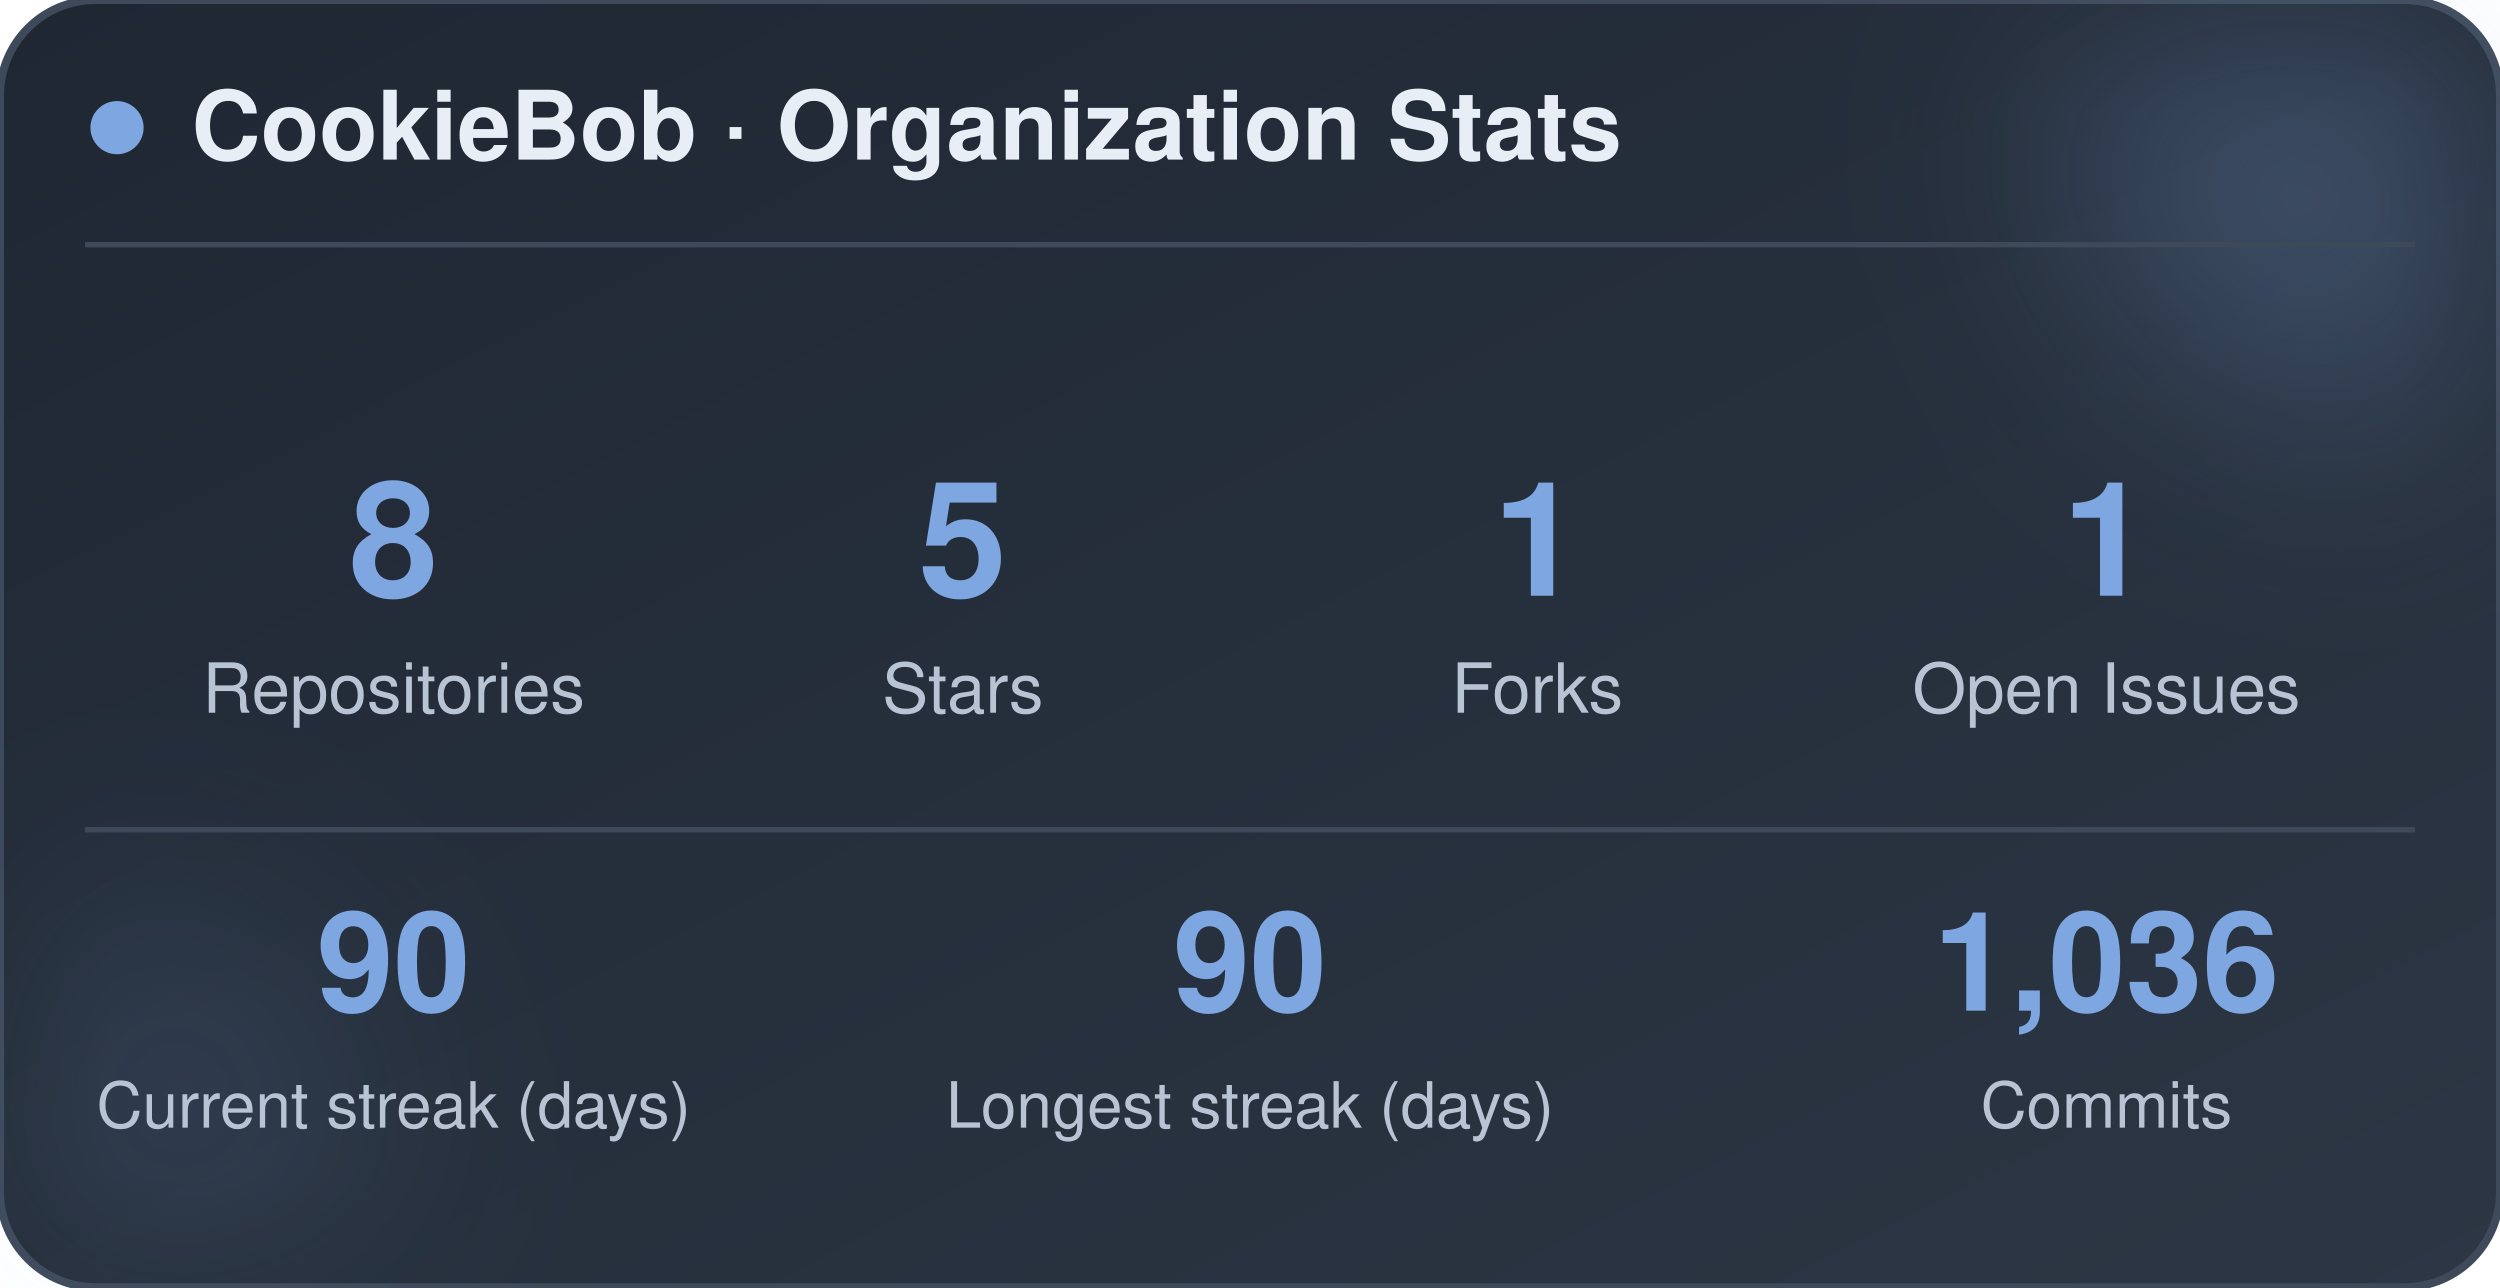
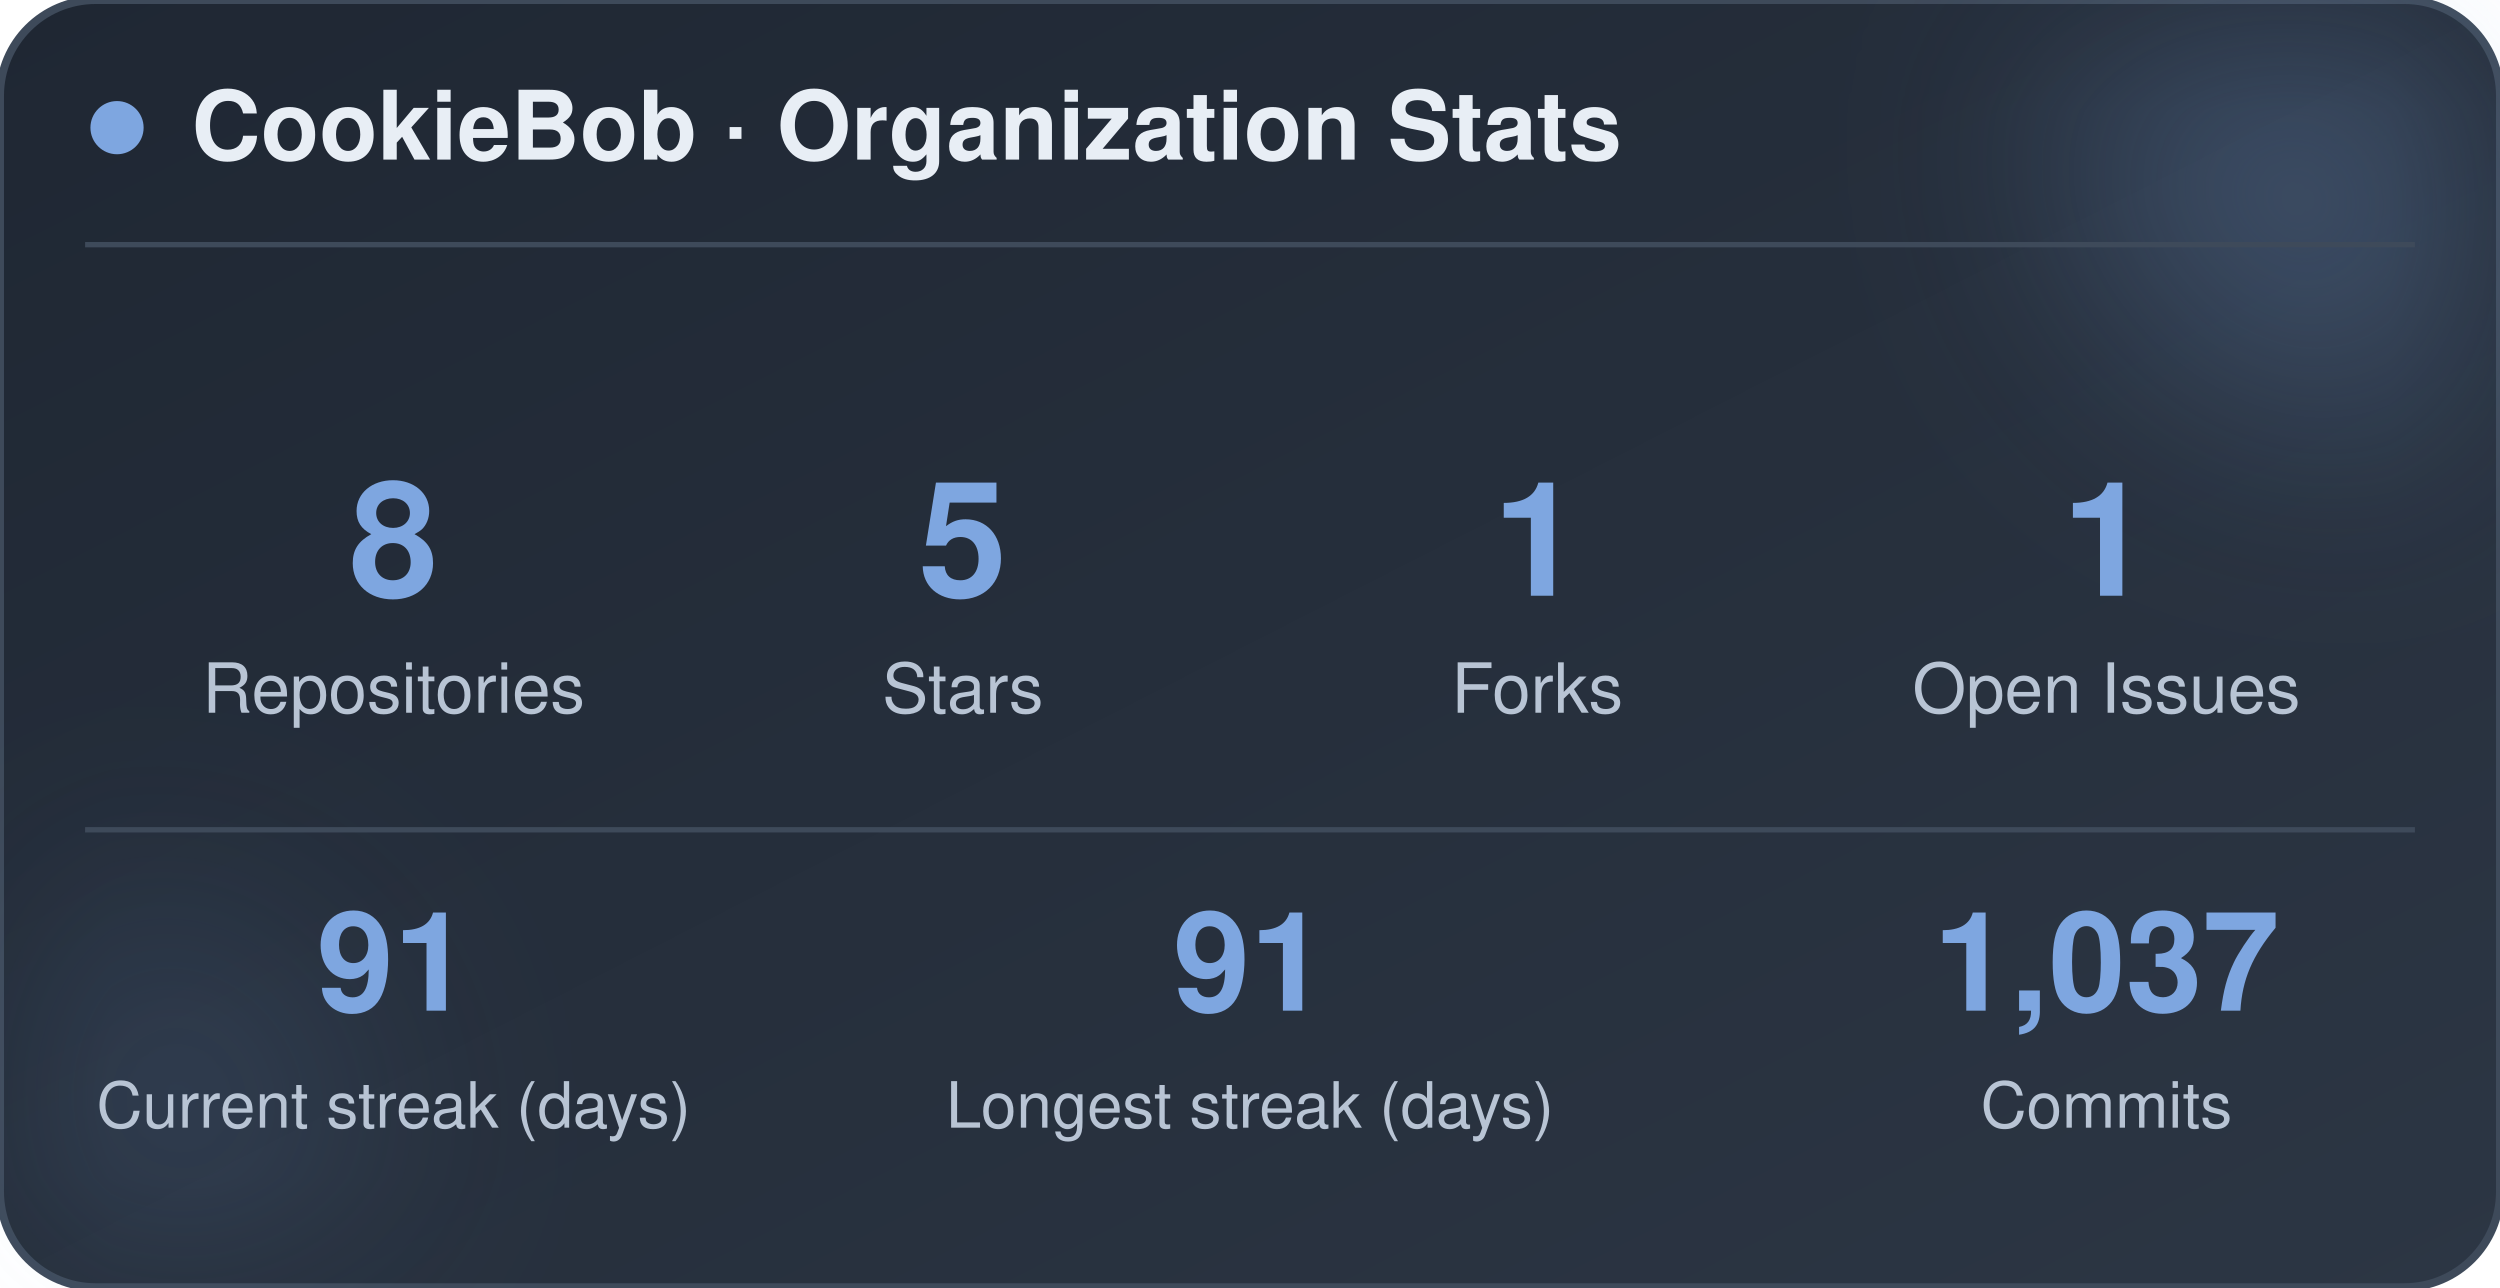
<svg xmlns="http://www.w3.org/2000/svg" width="470" height="242" viewBox="0 0 470 242" role="img" aria-label="CookieBob stats">
  <defs>
    <linearGradient id="bg" x1="0%" y1="0%" x2="100%" y2="100%">
      <stop offset="0%" stop-color="#1f2733" />
      <stop offset="100%" stop-color="#2c3644" />
    </linearGradient>
    <filter id="blur" x="-60%" y="-60%" width="220%" height="220%">
      <feGaussianBlur stdDeviation="22" />
    </filter>
  </defs>
  <rect x="0" y="0" width="470" height="242" rx="18" fill="url(#bg)" stroke="#3e4a5a" stroke-width="1.5" />
  <circle cx="444" cy="24" r="54" fill="#7ea6e0" opacity="0.26" filter="url(#blur)" />
  <circle cx="26" cy="212" r="42" fill="#7ea6e0" opacity="0.14" filter="url(#blur)" />
  <circle cx="22" cy="24" r="5" fill="#7ea6e0" />
  <text x="36" y="30" font-family="-apple-system, BlinkMacSystemFont, 'Segoe UI', Helvetica, Arial, sans-serif" font-size="18" font-weight="700" fill="#e8eef5">CookieBob · Organization Stats</text>
  <line x1="16" y1="46" x2="454" y2="46" stroke="#3e4a5a" stroke-width="1" />
  <text x="74" y="112" text-anchor="middle" font-family="-apple-system, BlinkMacSystemFont, 'Segoe UI', Helvetica, Arial, sans-serif" font-size="30" font-weight="800" fill="#7ea6e0">8</text>
  <text x="74" y="134" text-anchor="middle" font-family="-apple-system, BlinkMacSystemFont, 'Segoe UI', Helvetica, Arial, sans-serif" font-size="13" fill="#b8c4d4">Repositories</text>
  <text x="181" y="112" text-anchor="middle" font-family="-apple-system, BlinkMacSystemFont, 'Segoe UI', Helvetica, Arial, sans-serif" font-size="30" font-weight="800" fill="#7ea6e0">5</text>
  <text x="181" y="134" text-anchor="middle" font-family="-apple-system, BlinkMacSystemFont, 'Segoe UI', Helvetica, Arial, sans-serif" font-size="13" fill="#b8c4d4">Stars</text>
  <text x="289" y="112" text-anchor="middle" font-family="-apple-system, BlinkMacSystemFont, 'Segoe UI', Helvetica, Arial, sans-serif" font-size="30" font-weight="800" fill="#7ea6e0">1</text>
  <text x="289" y="134" text-anchor="middle" font-family="-apple-system, BlinkMacSystemFont, 'Segoe UI', Helvetica, Arial, sans-serif" font-size="13" fill="#b8c4d4">Forks</text>
  <text x="396" y="112" text-anchor="middle" font-family="-apple-system, BlinkMacSystemFont, 'Segoe UI', Helvetica, Arial, sans-serif" font-size="30" font-weight="800" fill="#7ea6e0">1</text>
  <text x="396" y="134" text-anchor="middle" font-family="-apple-system, BlinkMacSystemFont, 'Segoe UI', Helvetica, Arial, sans-serif" font-size="13" fill="#b8c4d4">Open Issues</text>
  <line x1="16" y1="156" x2="454" y2="156" stroke="#3e4a5a" stroke-width="1" />
-   <text x="74" y="190" text-anchor="middle" font-family="-apple-system, BlinkMacSystemFont, 'Segoe UI', Helvetica, Arial, sans-serif" font-size="26" font-weight="800" fill="#7ea6e0">90</text>
+   <text x="74" y="190" text-anchor="middle" font-family="-apple-system, BlinkMacSystemFont, 'Segoe UI', Helvetica, Arial, sans-serif" font-size="26" font-weight="800" fill="#7ea6e0">91</text>
  <text x="74" y="212" text-anchor="middle" font-family="-apple-system, BlinkMacSystemFont, 'Segoe UI', Helvetica, Arial, sans-serif" font-size="12" fill="#b8c4d4">Current streak (days)</text>
-   <text x="235" y="190" text-anchor="middle" font-family="-apple-system, BlinkMacSystemFont, 'Segoe UI', Helvetica, Arial, sans-serif" font-size="26" font-weight="800" fill="#7ea6e0">90</text>
+   <text x="235" y="190" text-anchor="middle" font-family="-apple-system, BlinkMacSystemFont, 'Segoe UI', Helvetica, Arial, sans-serif" font-size="26" font-weight="800" fill="#7ea6e0">91</text>
  <text x="235" y="212" text-anchor="middle" font-family="-apple-system, BlinkMacSystemFont, 'Segoe UI', Helvetica, Arial, sans-serif" font-size="12" fill="#b8c4d4">Longest streak (days)</text>
-   <text x="396" y="190" text-anchor="middle" font-family="-apple-system, BlinkMacSystemFont, 'Segoe UI', Helvetica, Arial, sans-serif" font-size="26" font-weight="800" fill="#7ea6e0">1,036</text>
+   <text x="396" y="190" text-anchor="middle" font-family="-apple-system, BlinkMacSystemFont, 'Segoe UI', Helvetica, Arial, sans-serif" font-size="26" font-weight="800" fill="#7ea6e0">1,037</text>
  <text x="396" y="212" text-anchor="middle" font-family="-apple-system, BlinkMacSystemFont, 'Segoe UI', Helvetica, Arial, sans-serif" font-size="12" fill="#b8c4d4">Commits</text>
</svg>
